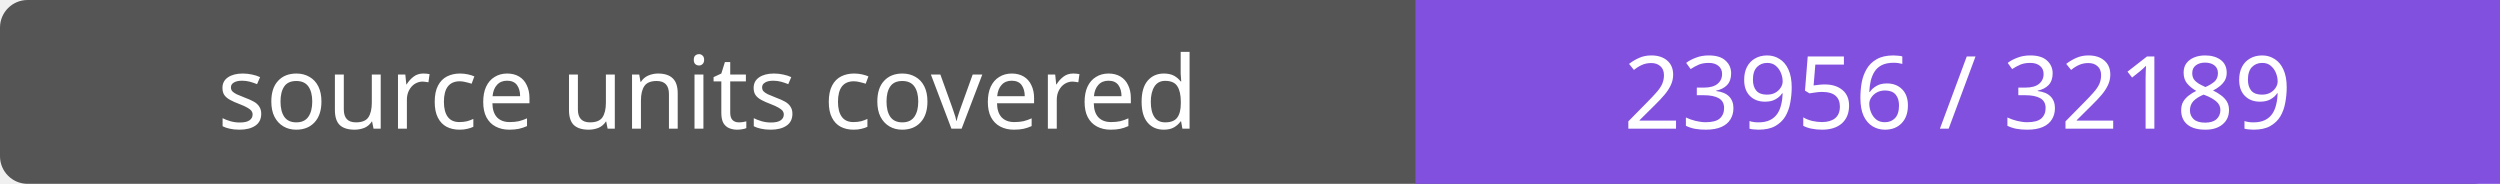
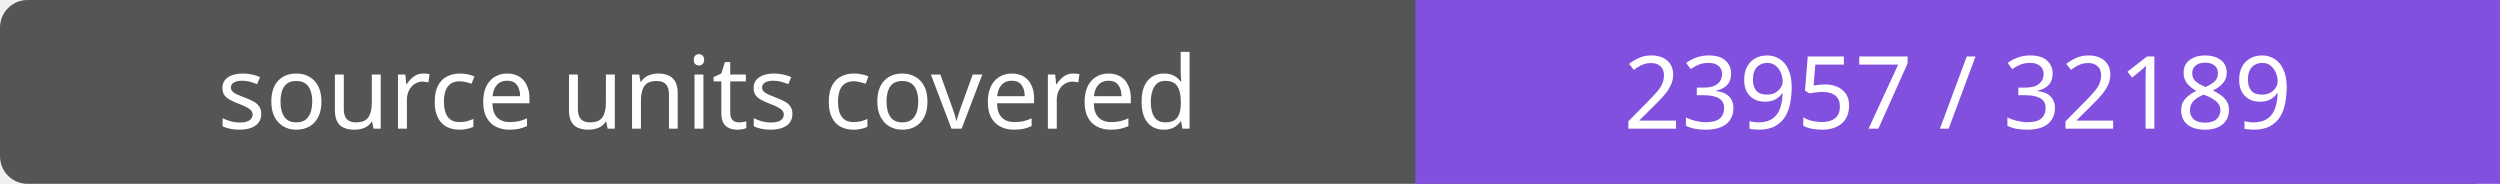
- <svg xmlns="http://www.w3.org/2000/svg" width="272" height="20" role="img" aria-label="source units covered: 23956 / 32189">
+ <svg xmlns="http://www.w3.org/2000/svg" width="272" height="20" role="img" aria-label="source units covered: 23957 / 32189">
  <rect width="272" height="20" rx="3" fill="#555" />
  <path fill="#8250df" d="M154 0h118v20H154z" />
  <g fill="#fff" text-anchor="middle" font-family="Verdana,sans-serif" font-size="11">
    <text x="77.0" y="14">source units covered</text>
-     <text x="213.0" y="14">23956 / 32189</text>
+     <text x="213.0" y="14">23957 / 32189</text>
  </g>
</svg>
